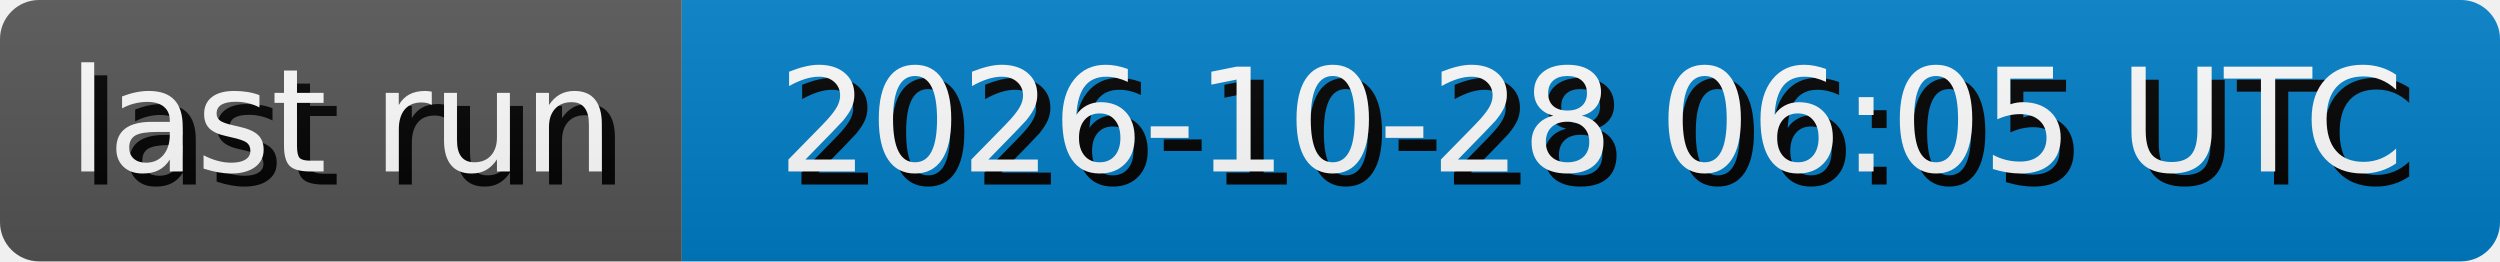
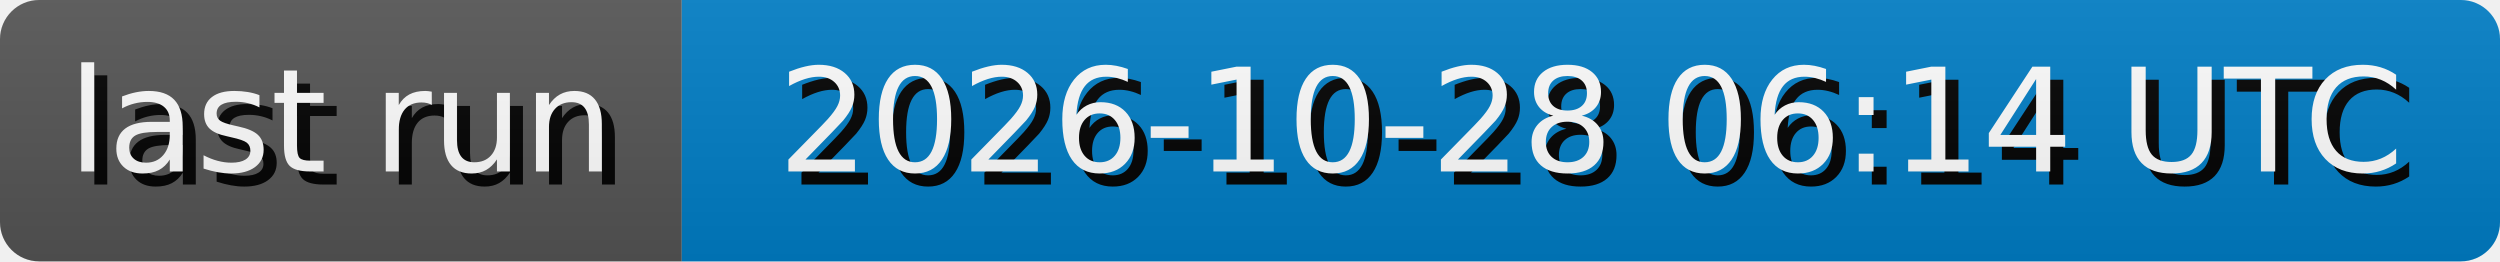
- <svg xmlns="http://www.w3.org/2000/svg" width="191.3" height="20" role="img" aria-label="last run: 2026-10-28 06:05 UTC">
+ <svg xmlns="http://www.w3.org/2000/svg" width="191.3" height="20" role="img" aria-label="last run: 2026-10-28 06:14 UTC">
  <style>
        rect {
            height: 20px;
        }

        text {
            text-rendering: geometricPrecision;
            dominant-baseline: middle;
            text-anchor: middle;
            font-family: Verdana,Geneva,DejaVu Sans,sans-serif;
            font-size: 110px;
            fill: #fff;
        }

        .shadow {
            transform: translate(10px, 10px);
            fill: #010101;
        }
    </style>
  <linearGradient id="s" x2="0" y2="100%">
    <stop offset="0" stop-color="#bbb" stop-opacity=".1" />
    <stop offset="1" stop-opacity=".1" />
  </linearGradient>
  <clipPath id="r">
    <rect width="100%" rx="3" fill="#fff" />
  </clipPath>
  <g clip-path="url(#r)">
    <g>
      <rect width="52.17" fill="#555" />
      <g transform="scale(.1)">
        <text x="260.85" y="100" textLength="421.7" class="shadow">last run</text>
        <text x="260.85" y="100" textLength="421.7">last run</text>
      </g>
    </g>
    <g transform="translate(52.17 0)">
      <rect width="139.13" fill="#007ec6" />
      <g transform="scale(.1)">
-         <text x="695.65" y="100" textLength="1291.3" class="shadow">2026-10-28 06:05 UTC</text>
-         <text x="695.65" y="100" textLength="1291.3">2026-10-28 06:05 UTC</text>
+         <text x="695.65" y="100" textLength="1291.3" class="shadow">2026-10-28 06:14 UTC</text>
+         <text x="695.65" y="100" textLength="1291.3">2026-10-28 06:14 UTC</text>
      </g>
    </g>
    <rect width="100%" height="100%" fill="url(#s)" />
  </g>
</svg>
